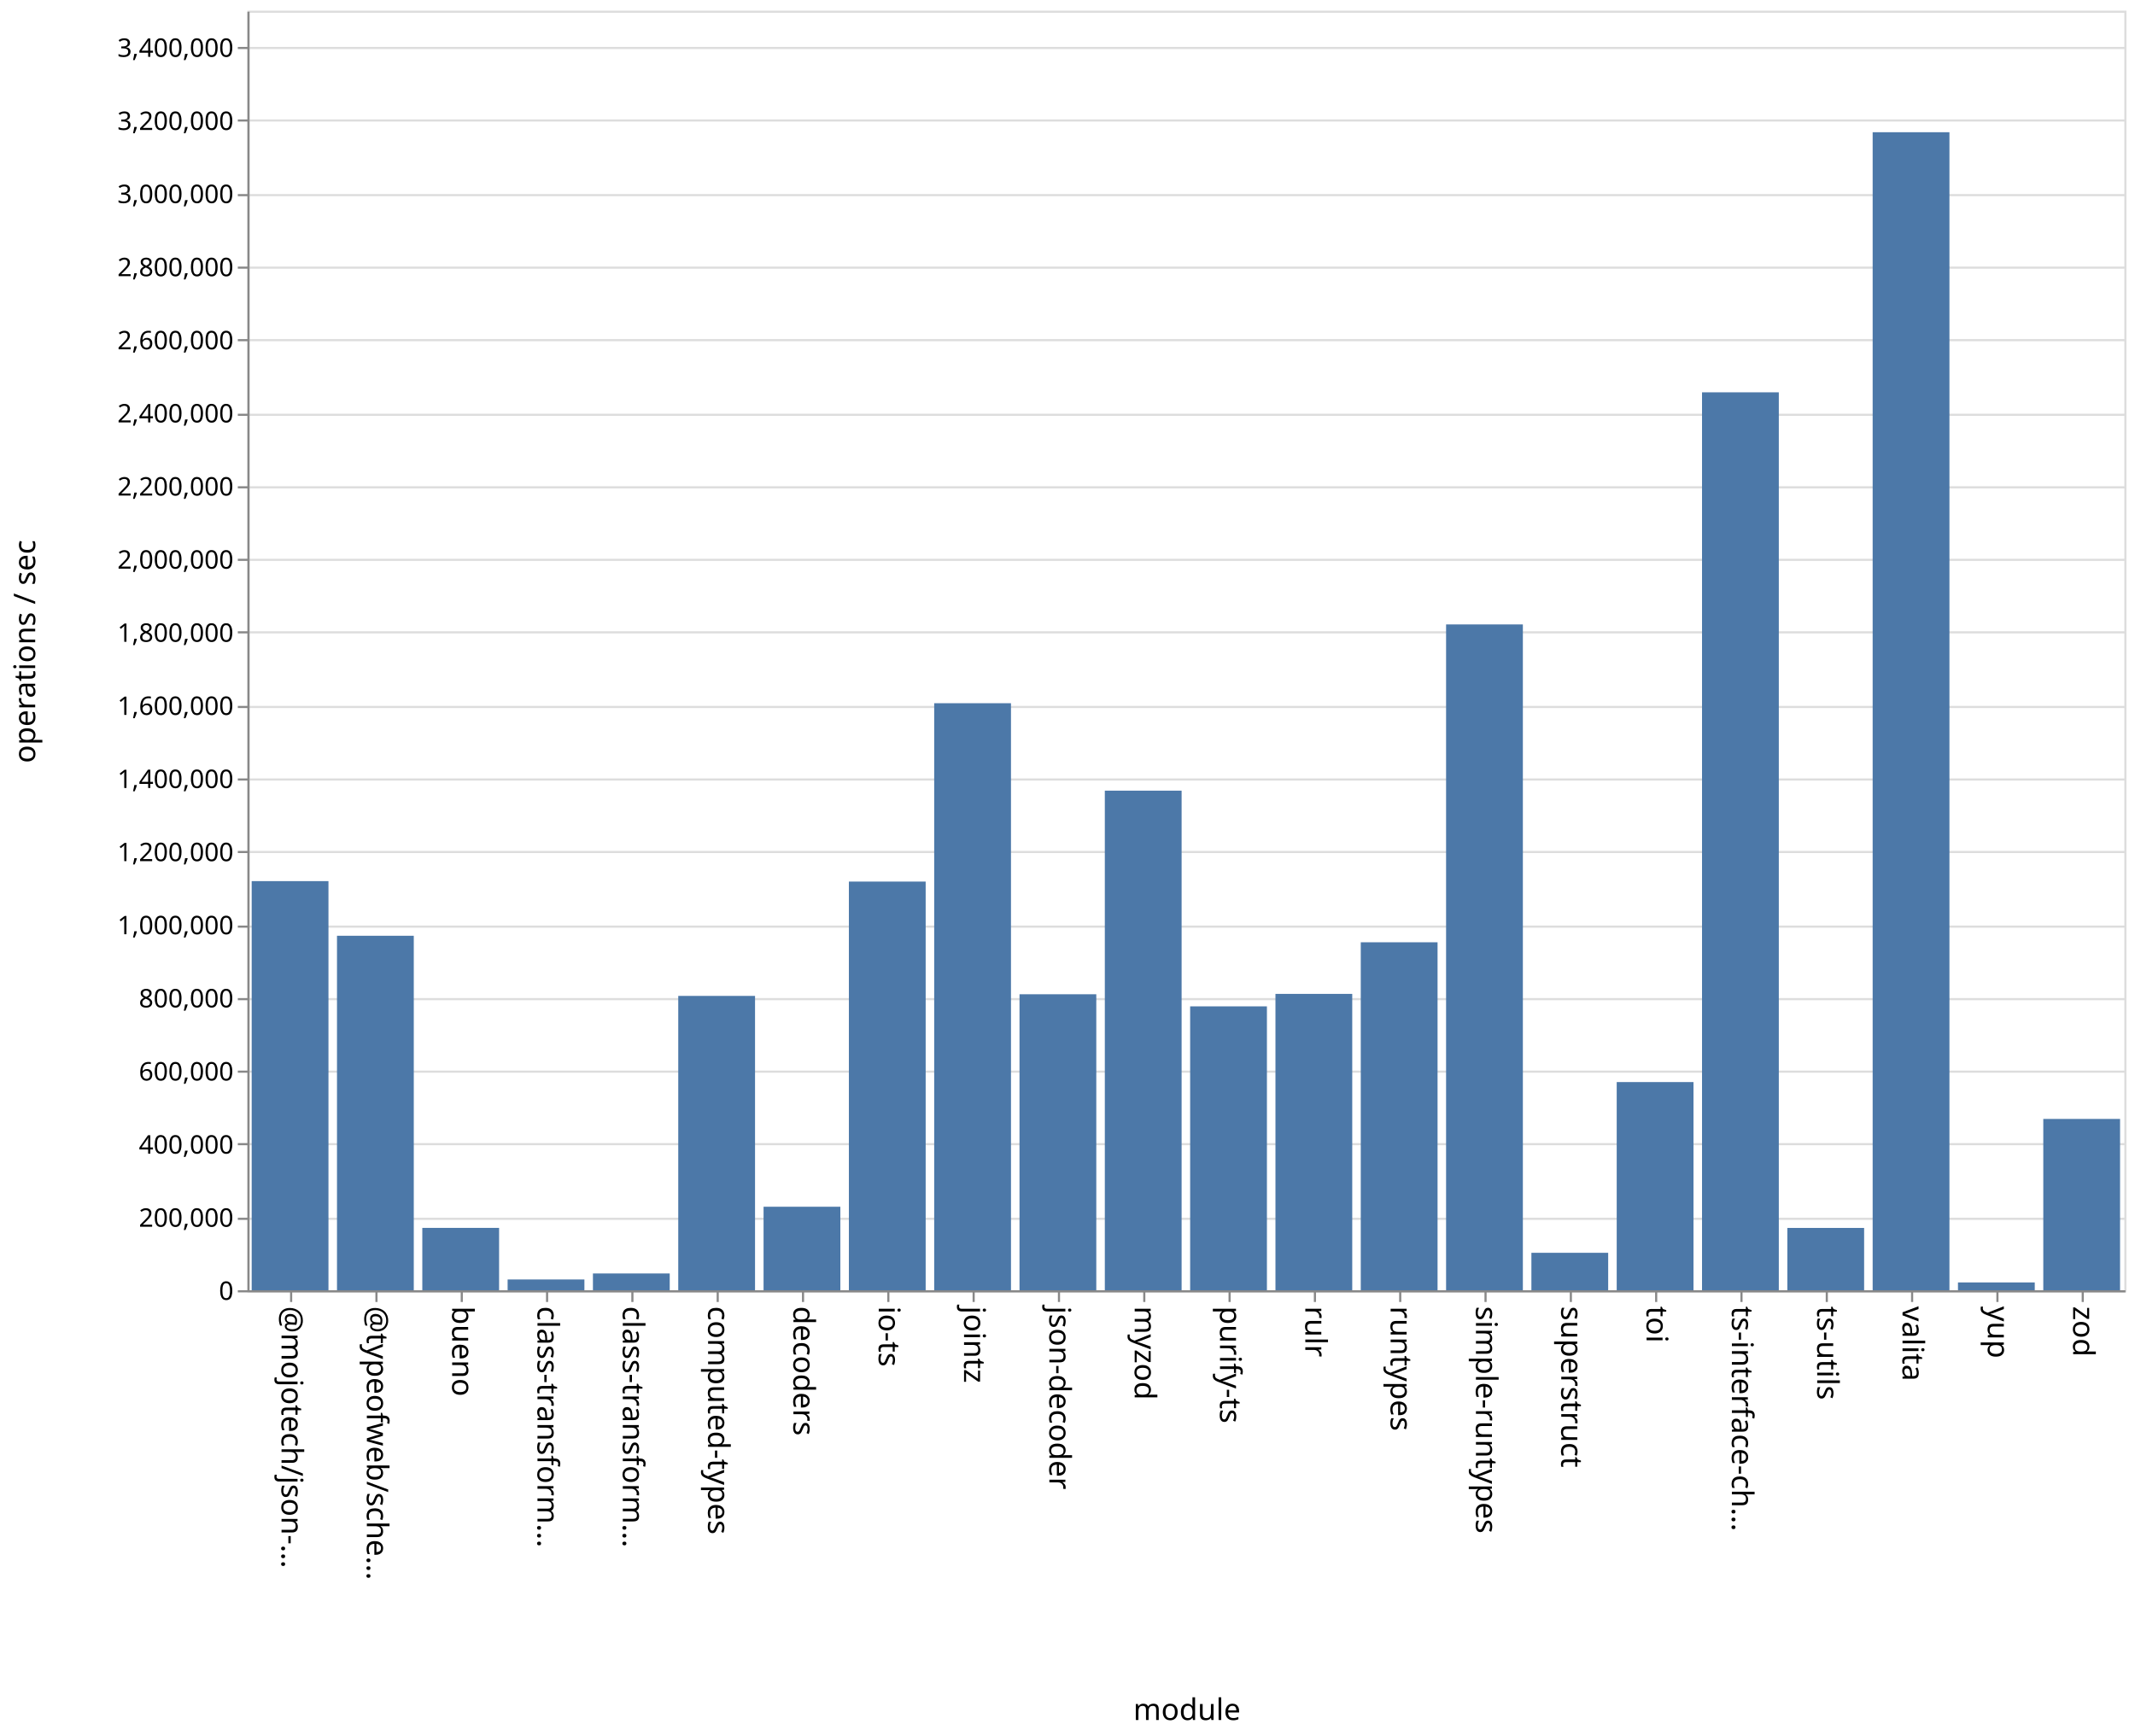
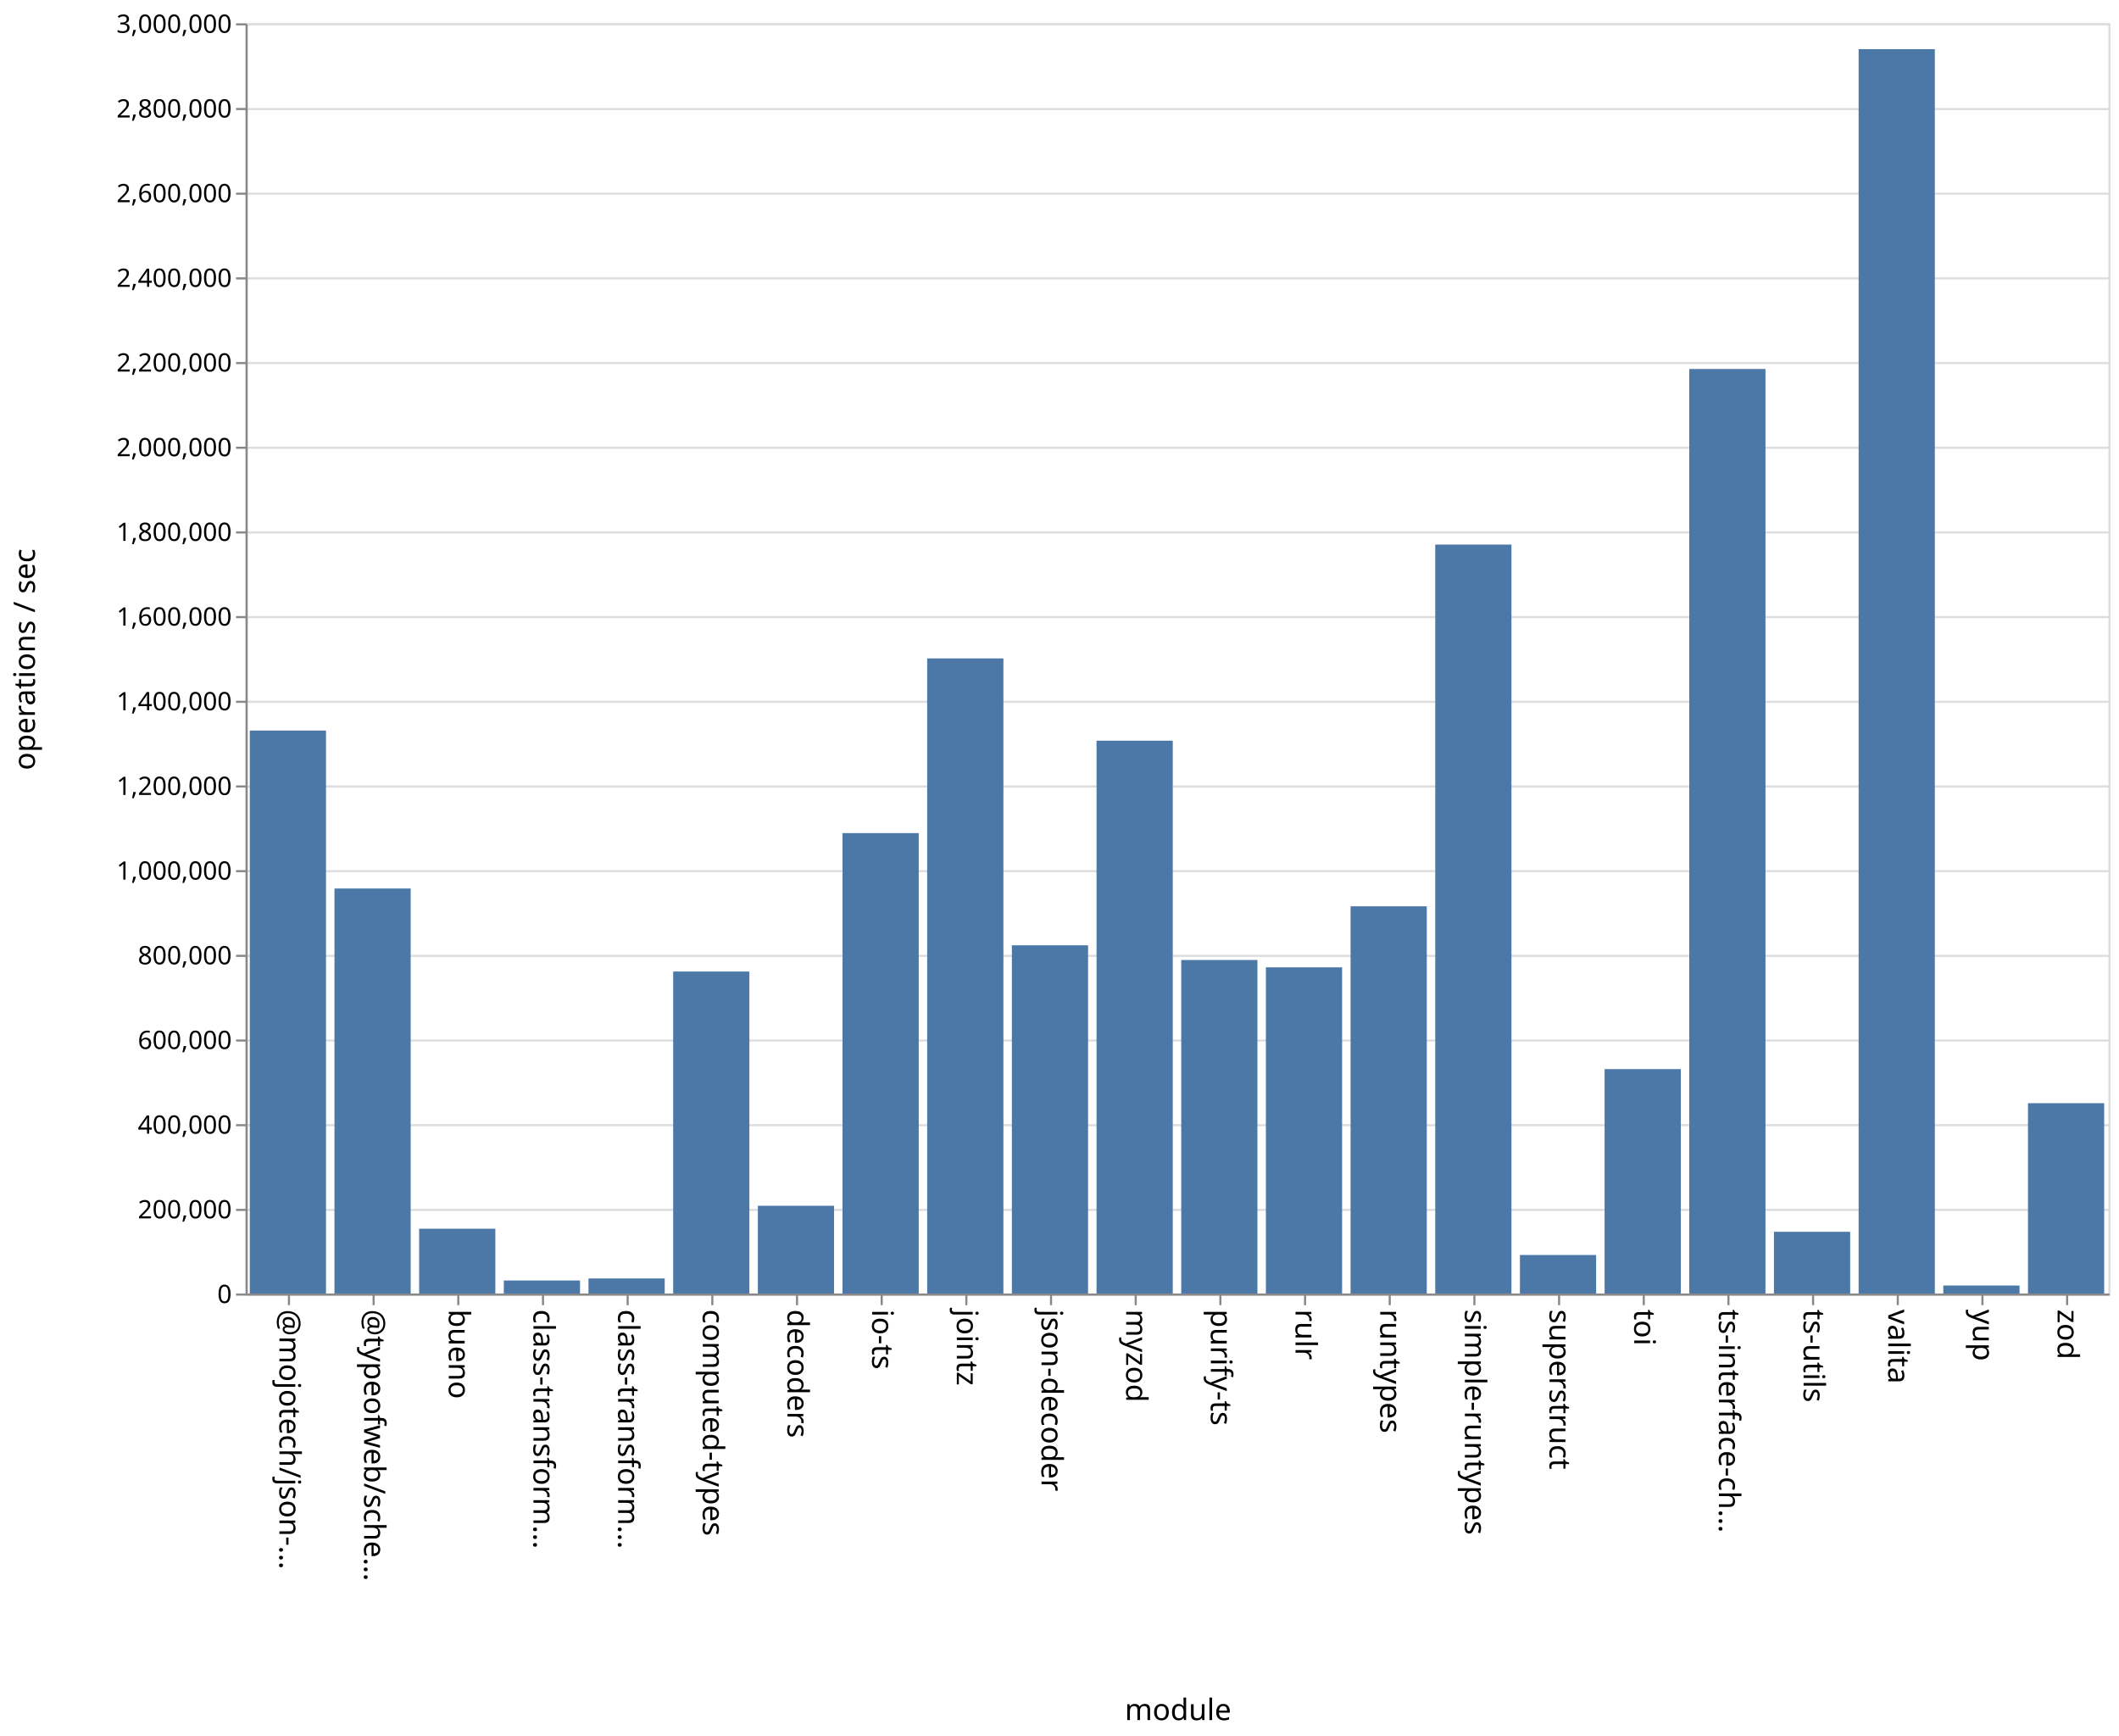
- <svg xmlns="http://www.w3.org/2000/svg" class="marks" width="1001" height="814">
-   <path fill="#fff" d="M0 0h1001v814H0z" />
+ <svg xmlns="http://www.w3.org/2000/svg" class="marks" width="1001" height="820">
+   <path fill="#fff" d="M0 0h1001v820H0z" />
  <g class="mark-group role-frame root" aria-roledescription="group mark container" fill="none" stroke-miterlimit="10">
-     <path class="background" aria-hidden="true" d="M116.5 5.5h880v600h-880Z" stroke="#ddd" />
-     <g class="mark-group role-axis" aria-roledescription="axis" aria-label="Y-axis for a linear scale with values from 0 to 3,500,000">
-       <path class="background" aria-hidden="true" d="M116.5 5.5Z" pointer-events="none" />
+     <path class="background" aria-hidden="true" d="M116.5 11.5h880v600h-880Z" stroke="#ddd" />
+     <g class="mark-group role-axis" aria-roledescription="axis" aria-label="Y-axis for a linear scale with values from 0 to 3,000,000">
+       <path class="background" aria-hidden="true" d="M116.5 11.5Z" pointer-events="none" />
      <g class="mark-rule role-axis-grid" pointer-events="none" stroke="#ddd">
-         <path d="M116.5 605.5h880M116.5 571.5h880M116.5 536.5h880M116.5 502.5h880M116.5 468.5h880M116.5 434.5h880M116.5 399.5h880M116.5 365.5h880M116.5 331.5h880M116.5 296.5h880M116.5 262.5h880M116.5 228.5h880M116.5 194.5h880M116.5 159.5h880M116.5 125.5h880M116.5 91.5h880M116.5 56.5h880M116.5 22.5h880" />
+         <path d="M116.5 611.5h880M116.5 571.5h880M116.5 531.5h880M116.5 491.5h880M116.5 451.5h880M116.5 411.5h880M116.5 371.5h880M116.5 331.5h880M116.5 291.5h880M116.5 251.5h880M116.5 211.5h880M116.5 171.5h880M116.5 131.5h880M116.5 91.5h880M116.5 51.5h880M116.5 11.5h880" />
      </g>
    </g>
    <g pointer-events="none" class="mark-group role-axis" aria-roledescription="axis" aria-label="X-axis titled 'module' for a discrete scale with 22 values: @mojotech/json-type-validation, @typeofweb/schema, bueno, class-transformer-validator-async, class-transformer-validator-sync, ending with zod">
-       <path class="background" aria-hidden="true" d="M116.5 605.5Z" />
+       <path class="background" aria-hidden="true" d="M116.5 611.5Z" />
      <g class="mark-rule role-axis-tick" stroke="#888">
-         <path d="M136.5 605.5v5M176.5 605.5v5M216.5 605.5v5M256.5 605.5v5M296.5 605.5v5M336.5 605.5v5M376.5 605.5v5M416.5 605.5v5M456.5 605.5v5M496.5 605.5v5M536.5 605.5v5M576.5 605.5v5M616.5 605.5v5M656.5 605.5v5M696.5 605.5v5M736.5 605.5v5M776.5 605.5v5M816.5 605.5v5M856.5 605.5v5M896.5 605.5v5M936.5 605.5v5M976.5 605.5v5" />
+         <path d="M136.5 611.5v5M176.5 611.5v5M216.5 611.5v5M256.5 611.5v5M296.5 611.5v5M336.5 611.5v5M376.5 611.5v5M416.5 611.5v5M456.5 611.5v5M496.5 611.5v5M536.5 611.5v5M576.5 611.5v5M616.5 611.5v5M656.5 611.5v5M696.5 611.5v5M736.5 611.5v5M776.5 611.5v5M816.5 611.5v5M856.5 611.5v5M896.5 611.5v5M936.5 611.5v5M976.5 611.5v5" />
      </g>
      <g class="mark-text role-axis-label" font-family="sans-serif" font-size="14" fill="#000">
-         <text transform="rotate(90 -240.25 372.25)">@mojotech/json-…</text>
-         <text transform="rotate(90 -220.25 392.25)">@typeofweb/sche…</text>
-         <text transform="rotate(90 -200.25 412.25)">bueno</text>
-         <text transform="rotate(90 -180.25 432.25)">class-transform…</text>
-         <text transform="rotate(90 -160.25 452.25)">class-transform…</text>
-         <text transform="rotate(90 -140.25 472.25)">computed-types</text>
-         <text transform="rotate(90 -120.25 492.25)">decoders</text>
-         <text transform="rotate(90 -100.25 512.25)">io-ts</text>
-         <text transform="rotate(90 -80.25 532.25)">jointz</text>
-         <text transform="rotate(90 -60.25 552.25)">json-decoder</text>
-         <text transform="rotate(90 -40.25 572.25)">myzod</text>
-         <text transform="rotate(90 -20.25 592.25)">purify-ts</text>
-         <text transform="rotate(90 -.25 612.25)">rulr</text>
-         <text transform="rotate(90 19.75 632.25)">runtypes</text>
-         <text transform="rotate(90 39.75 652.25)">simple-runtypes</text>
-         <text transform="rotate(90 59.75 672.25)">superstruct</text>
-         <text transform="rotate(90 79.75 692.25)">toi</text>
-         <text transform="rotate(90 99.75 712.25)">ts-interface-ch…</text>
-         <text transform="rotate(90 119.75 732.25)">ts-utils</text>
-         <text transform="rotate(90 139.75 752.25)">valita</text>
-         <text transform="rotate(90 159.75 772.25)">yup</text>
-         <text transform="rotate(90 179.75 792.25)">zod</text>
+         <text transform="rotate(90 -243.25 375.25)">@mojotech/json-…</text>
+         <text transform="rotate(90 -223.25 395.25)">@typeofweb/sche…</text>
+         <text transform="rotate(90 -203.25 415.25)">bueno</text>
+         <text transform="rotate(90 -183.25 435.25)">class-transform…</text>
+         <text transform="rotate(90 -163.25 455.25)">class-transform…</text>
+         <text transform="rotate(90 -143.25 475.25)">computed-types</text>
+         <text transform="rotate(90 -123.25 495.25)">decoders</text>
+         <text transform="rotate(90 -103.25 515.25)">io-ts</text>
+         <text transform="rotate(90 -83.25 535.25)">jointz</text>
+         <text transform="rotate(90 -63.25 555.25)">json-decoder</text>
+         <text transform="rotate(90 -43.25 575.25)">myzod</text>
+         <text transform="rotate(90 -23.25 595.25)">purify-ts</text>
+         <text transform="rotate(90 -3.25 615.25)">rulr</text>
+         <text transform="rotate(90 16.75 635.25)">runtypes</text>
+         <text transform="rotate(90 36.75 655.25)">simple-runtypes</text>
+         <text transform="rotate(90 56.75 675.25)">superstruct</text>
+         <text transform="rotate(90 76.75 695.25)">toi</text>
+         <text transform="rotate(90 96.75 715.25)">ts-interface-ch…</text>
+         <text transform="rotate(90 116.75 735.25)">ts-utils</text>
+         <text transform="rotate(90 136.75 755.25)">valita</text>
+         <text transform="rotate(90 156.75 775.25)">yup</text>
+         <text transform="rotate(90 176.75 795.25)">zod</text>
      </g>
-       <path stroke="#888" d="M116.5 605.5h880" class="mark-rule role-axis-domain" />
-       <text text-anchor="middle" transform="translate(556.5 806.5)" font-family="sans-serif" font-size="14" fill="#000" class="mark-text role-axis-title">module</text>
+       <path stroke="#888" d="M116.5 611.5h880" class="mark-rule role-axis-domain" />
+       <text text-anchor="middle" transform="translate(556.5 812.5)" font-family="sans-serif" font-size="14" fill="#000" class="mark-text role-axis-title">module</text>
    </g>
-     <g pointer-events="none" class="mark-group role-axis" aria-roledescription="axis" aria-label="Y-axis titled 'operations / sec' for a linear scale with values from 0 to 3,500,000">
-       <path class="background" aria-hidden="true" d="M116.5 5.5Z" />
+     <g pointer-events="none" class="mark-group role-axis" aria-roledescription="axis" aria-label="Y-axis titled 'operations / sec' for a linear scale with values from 0 to 3,000,000">
+       <path class="background" aria-hidden="true" d="M116.5 11.5Z" />
      <g class="mark-rule role-axis-tick" stroke="#888">
-         <path d="M116.5 605.5h-5M116.5 571.5h-5M116.5 536.5h-5M116.5 502.5h-5M116.5 468.5h-5M116.5 434.5h-5M116.5 399.5h-5M116.5 365.5h-5M116.5 331.5h-5M116.5 296.5h-5M116.5 262.5h-5M116.5 228.5h-5M116.5 194.5h-5M116.5 159.5h-5M116.5 125.5h-5M116.5 91.5h-5M116.5 56.5h-5M116.5 22.5h-5" />
+         <path d="M116.5 611.5h-5M116.5 571.5h-5M116.5 531.5h-5M116.5 491.5h-5M116.5 451.5h-5M116.5 411.5h-5M116.5 371.5h-5M116.5 331.5h-5M116.5 291.5h-5M116.5 251.5h-5M116.5 211.5h-5M116.5 171.5h-5M116.5 131.5h-5M116.5 91.5h-5M116.5 51.5h-5M116.5 11.5h-5" />
      </g>
      <g class="mark-text role-axis-label" text-anchor="end" font-family="sans-serif" font-size="12" fill="#000">
-         <text transform="translate(109.5 609.5)">0</text>
-         <text transform="translate(109.5 575.214)">200,000</text>
-         <text transform="translate(109.5 540.929)">400,000</text>
-         <text transform="translate(109.5 506.643)">600,000</text>
-         <text transform="translate(109.5 472.357)">800,000</text>
-         <text transform="translate(109.5 438.071)">1,000,000</text>
-         <text transform="translate(109.5 403.786)">1,200,000</text>
-         <text transform="translate(109.5 369.5)">1,400,000</text>
-         <text transform="translate(109.5 335.214)">1,600,000</text>
-         <text transform="translate(109.5 300.929)">1,800,000</text>
-         <text transform="translate(109.5 266.643)">2,000,000</text>
-         <text transform="translate(109.5 232.357)">2,200,000</text>
-         <text transform="translate(109.5 198.071)">2,400,000</text>
-         <text transform="translate(109.5 163.786)">2,600,000</text>
-         <text transform="translate(109.5 129.5)">2,800,000</text>
-         <text transform="translate(109.5 95.214)">3,000,000</text>
-         <text transform="translate(109.5 60.929)">3,200,000</text>
-         <text transform="translate(109.5 26.643)">3,400,000</text>
+         <text transform="translate(109.5 615.5)">0</text>
+         <text transform="translate(109.5 575.5)">200,000</text>
+         <text transform="translate(109.5 535.5)">400,000</text>
+         <text transform="translate(109.5 495.5)">600,000</text>
+         <text transform="translate(109.5 455.5)">800,000</text>
+         <text transform="translate(109.5 415.5)">1,000,000</text>
+         <text transform="translate(109.5 375.5)">1,200,000</text>
+         <text transform="translate(109.5 335.5)">1,400,000</text>
+         <text transform="translate(109.5 295.5)">1,600,000</text>
+         <text transform="translate(109.5 255.5)">1,800,000</text>
+         <text transform="translate(109.5 215.5)">2,000,000</text>
+         <text transform="translate(109.5 175.5)">2,200,000</text>
+         <text transform="translate(109.5 135.5)">2,400,000</text>
+         <text transform="translate(109.5 95.5)">2,600,000</text>
+         <text transform="translate(109.5 55.5)">2,800,000</text>
+         <text transform="translate(109.5 15.5)">3,000,000</text>
      </g>
-       <path stroke="#888" d="M116.5 605.5V5.5" class="mark-rule role-axis-domain" />
-       <text text-anchor="middle" transform="rotate(-90 161 144.5)" font-family="sans-serif" font-size="14" fill="#000" class="mark-text role-axis-title">operations / sec</text>
+       <path stroke="#888" d="M116.5 611.5v-600" class="mark-rule role-axis-domain" />
+       <text text-anchor="middle" transform="rotate(-90 164 147.5)" font-family="sans-serif" font-size="14" fill="#000" class="mark-text role-axis-title">operations / sec</text>
    </g>
    <g class="mark-rect role-mark marks" aria-roledescription="rect mark container" fill="#4c78a8">
-       <path d="M198 575.757h36V605h-36ZM238 599.943h36V605h-36ZM278 597.128h36V605h-36ZM318 466.98h36V605h-36ZM358 565.84h36V605h-36ZM398 413.373h36V605h-36ZM438 329.74h36V605h-36ZM478 466.209h36V605h-36ZM118 413.16h36V605h-36ZM518 370.739h36V605h-36ZM558 471.883h36V605h-36ZM598 466.037h36V605h-36ZM638 441.838h36V605h-36ZM678 292.799h36V605h-36ZM718 587.437h36V605h-36ZM758 507.384h36V605h-36ZM798 183.963h36V605h-36ZM838 575.782h36V605h-36ZM158 438.78h36V605h-36ZM878 62h36v543h-36ZM918 601.334h36V605h-36ZM958 524.67h36V605h-36Z" />
+       <path d="M198 580.39h36V611h-36ZM238 604.853h36V611h-36ZM278 603.9h36v7.1h-36ZM318 458.91h36V611h-36ZM358 569.562h36V611h-36ZM398 393.534h36V611h-36ZM438 311.008h36V611h-36ZM478 446.52h36V611h-36ZM118 345.082h36V611h-36ZM518 349.872h36V611h-36ZM558 453.462h36V611h-36ZM598 456.928h36V611h-36ZM638 428.095h36V611h-36ZM678 257.24h36V611h-36ZM718 592.807h36V611h-36ZM758 504.997h36V611h-36ZM798 174.293h36V611h-36ZM838 581.842h36V611h-36ZM158 419.688h36V611h-36ZM878 23.223h36V611h-36ZM918 607.232h36V611h-36ZM958 521.108h36V611h-36Z" />
    </g>
  </g>
</svg>
